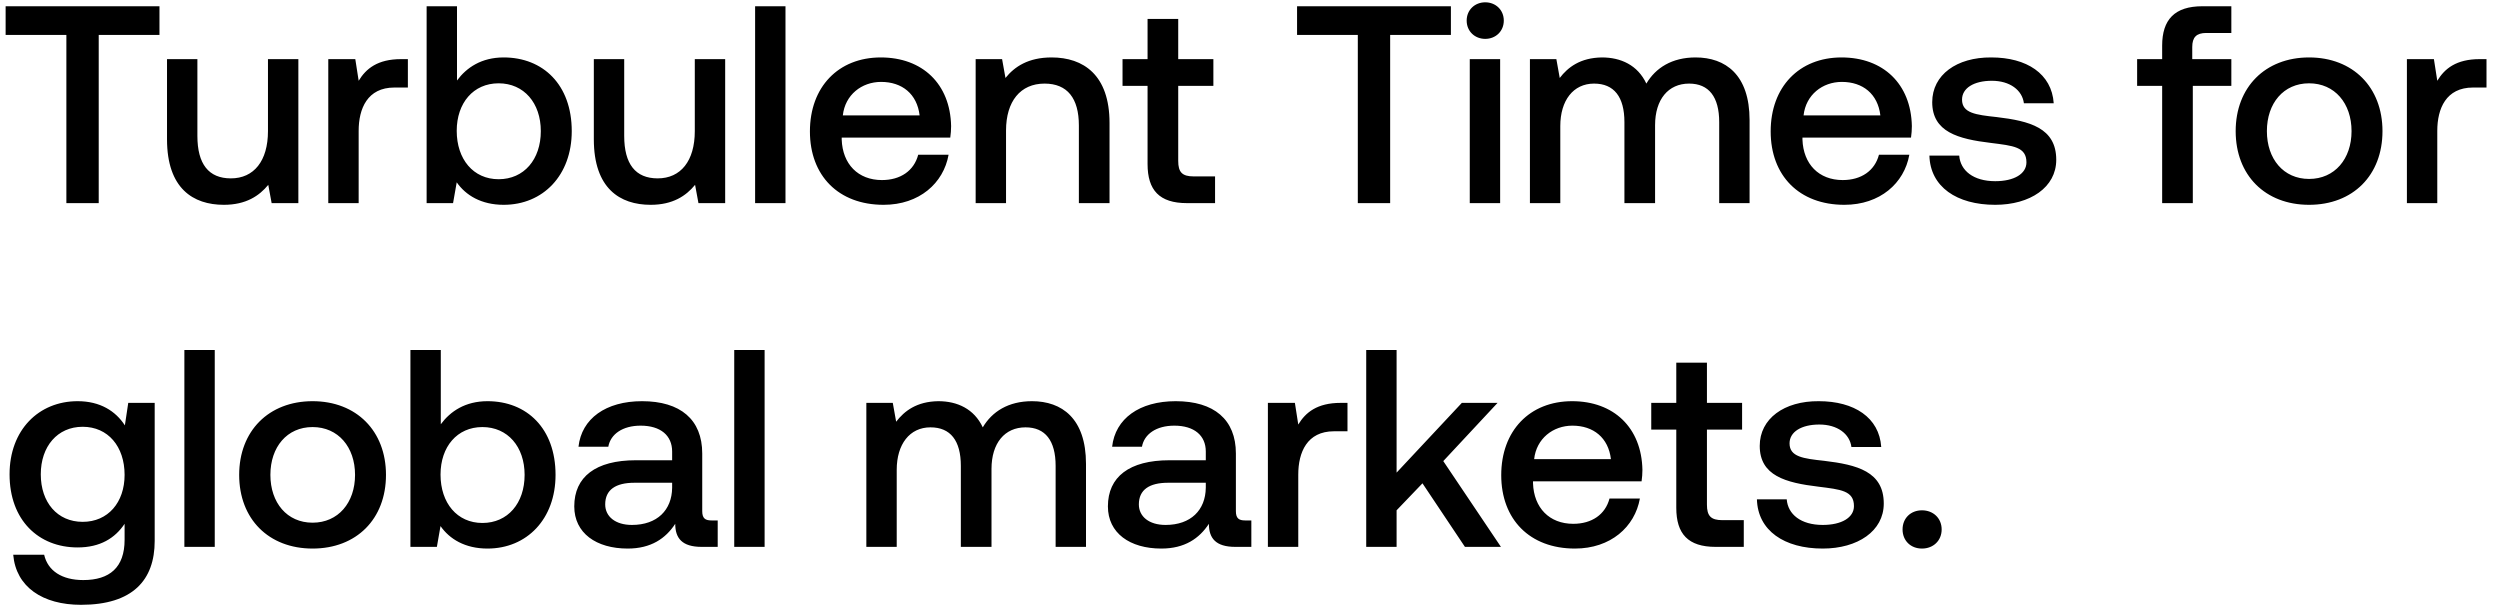
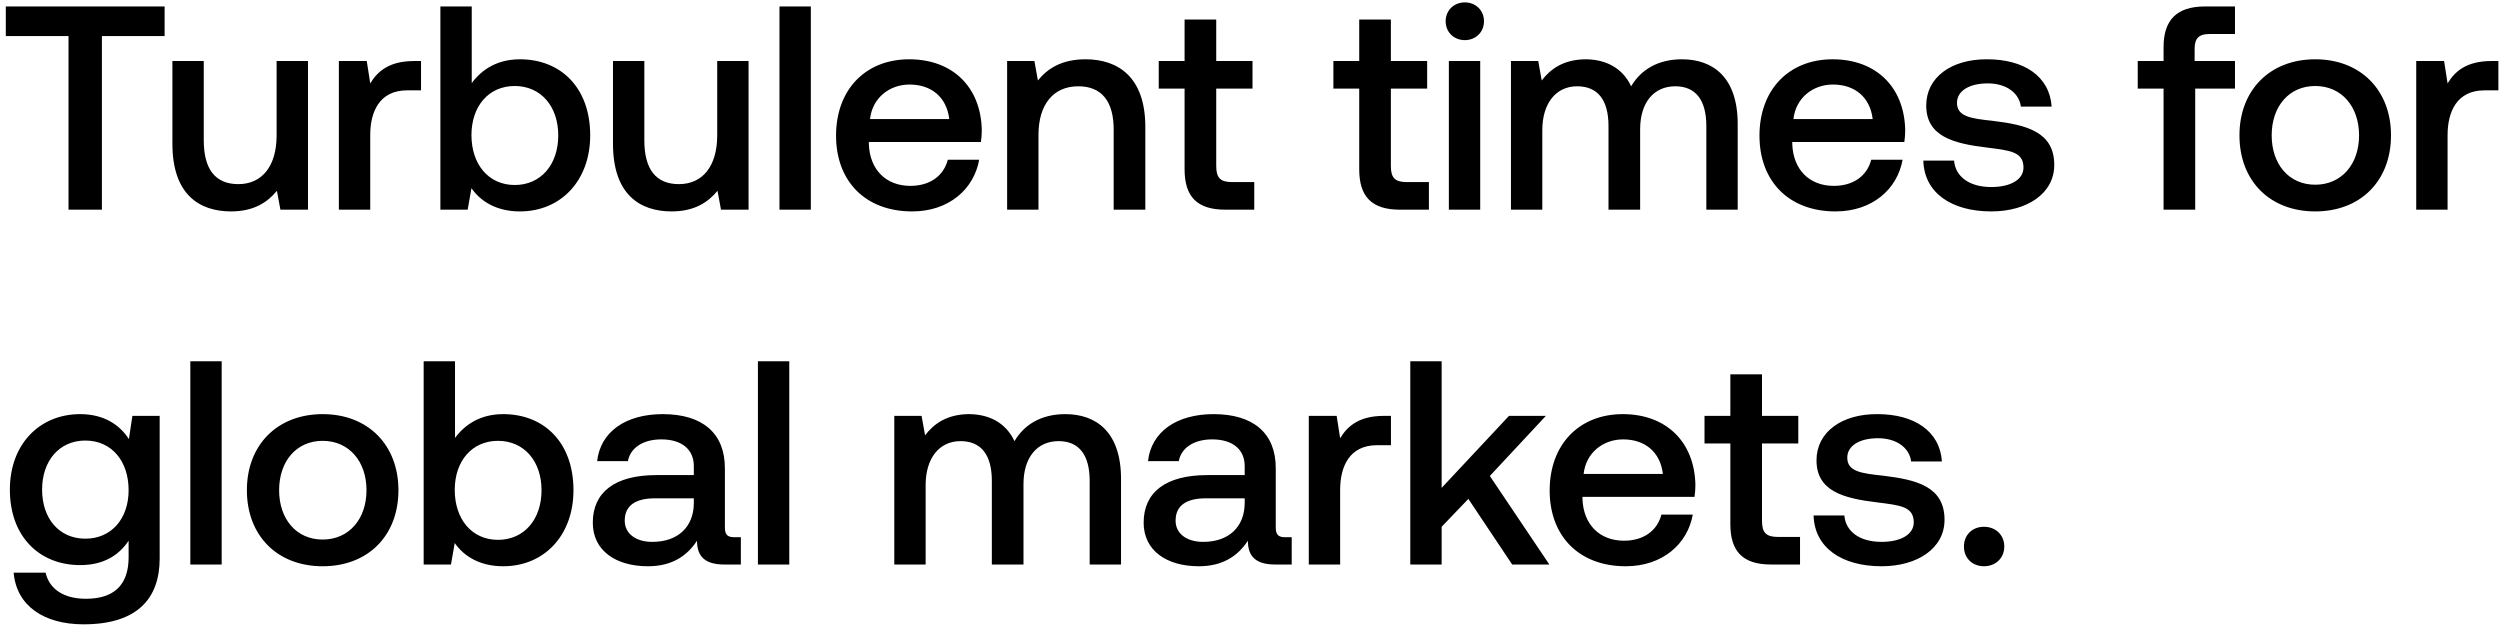
- <svg xmlns="http://www.w3.org/2000/svg" width="160" height="39" viewBox="0 0 160 39" fill="none">
-   <path d="M.36 2.236h3.888V13h2.07V2.236h3.888V.4H.36v1.836zm16.79 6.156c0 1.908-.9 3.024-2.375 3.024-1.422 0-2.142-.918-2.142-2.718V3.784h-1.944v5.13c0 3.15 1.674 4.194 3.636 4.194 1.422 0 2.268-.576 2.844-1.278l.216 1.17h1.71V3.784H17.15v4.608zm8.523-4.608c-1.512 0-2.25.612-2.718 1.386l-.216-1.386H21.01V13h1.944V8.374c0-1.422.558-2.772 2.286-2.772h.864V3.784h-.432zm6.563-.108c-1.422 0-2.376.648-2.988 1.476V.4h-1.944V13h1.692l.234-1.332c.576.828 1.566 1.44 3.006 1.44 2.52 0 4.356-1.89 4.356-4.716 0-2.97-1.836-4.716-4.356-4.716zm-.324 7.794c-1.62 0-2.682-1.278-2.682-3.096 0-1.782 1.062-3.042 2.682-3.042 1.62 0 2.7 1.26 2.7 3.06 0 1.818-1.08 3.078-2.7 3.078zm12.555-3.078c0 1.908-.9 3.024-2.376 3.024-1.422 0-2.142-.918-2.142-2.718V3.784h-1.944v5.13c0 3.15 1.674 4.194 3.636 4.194 1.422 0 2.268-.576 2.844-1.278l.216 1.17h1.71V3.784h-1.944v4.608zM48.327 13h1.944V.4h-1.944V13zm8.224.108c2.286 0 3.834-1.386 4.158-3.204h-1.944c-.27 1.026-1.134 1.62-2.322 1.62-1.53 0-2.52-1.026-2.574-2.592v-.126h6.948a5.28 5.28 0 00.054-.738c-.054-2.7-1.836-4.392-4.5-4.392-2.718 0-4.536 1.89-4.536 4.734 0 2.826 1.818 4.698 4.716 4.698zm-2.61-5.724c.144-1.314 1.206-2.142 2.448-2.142 1.35 0 2.304.774 2.466 2.142H53.94zm13.361-3.708c-1.494 0-2.376.594-2.952 1.314l-.216-1.206h-1.692V13h1.944V8.356c0-1.872.918-3.006 2.466-3.006 1.458 0 2.196.936 2.196 2.682V13h1.962V7.87c0-3.078-1.674-4.194-3.708-4.194zm6.142 6.822c0 1.674.756 2.502 2.52 2.502h1.8v-1.71h-1.368c-.738 0-.99-.27-.99-.99V5.494h2.25v-1.71h-2.25V1.21h-1.962v2.574h-1.602v1.71h1.602v5.004zm9.568-8.262H86.9V13h2.07V2.236h3.888V.4h-9.846v1.836zm12.043.252c.666 0 1.188-.486 1.188-1.17 0-.684-.522-1.17-1.188-1.17-.666 0-1.188.486-1.188 1.17 0 .684.522 1.17 1.188 1.17zM94.065 13h1.944V3.784h-1.944V13zm14.452-9.324c-1.512 0-2.556.666-3.15 1.674-.558-1.188-1.638-1.674-2.844-1.674-1.386.018-2.178.63-2.7 1.314l-.216-1.206h-1.692V13h1.944V8.068c0-1.638.828-2.718 2.16-2.718 1.278 0 1.944.846 1.944 2.466V13h1.962V8.014c0-1.656.846-2.664 2.178-2.664 1.26 0 1.926.846 1.926 2.466V13h1.944V7.69c0-2.916-1.548-4.014-3.456-4.014zm9.522 9.432c2.286 0 3.834-1.386 4.158-3.204h-1.944c-.27 1.026-1.134 1.62-2.322 1.62-1.53 0-2.52-1.026-2.574-2.592v-.126h6.948a5.28 5.28 0 00.054-.738c-.054-2.7-1.836-4.392-4.5-4.392-2.718 0-4.536 1.89-4.536 4.734 0 2.826 1.818 4.698 4.716 4.698zm-2.61-5.724c.144-1.314 1.206-2.142 2.448-2.142 1.35 0 2.304.774 2.466 2.142h-4.914zm8.053 2.574c.054 1.998 1.746 3.15 4.212 3.15 2.232 0 3.906-1.116 3.906-2.88 0-2.052-1.71-2.484-3.816-2.736-1.332-.144-2.214-.252-2.214-1.116 0-.738.756-1.206 1.908-1.206s1.944.594 2.052 1.44h1.908c-.126-1.89-1.728-2.934-3.996-2.934-2.214-.018-3.78 1.116-3.78 2.862 0 1.908 1.656 2.358 3.762 2.61 1.422.18 2.268.252 2.268 1.242 0 .738-.792 1.206-1.998 1.206-1.404 0-2.232-.684-2.304-1.638h-1.908zm13.294-4.464h1.602V13h1.962V5.494h2.466v-1.71h-2.502V3.01c0-.63.27-.9.9-.9h1.602V.4h-1.854c-1.782 0-2.574.864-2.574 2.52v.864h-1.602v1.71zm11.005 7.614c2.808 0 4.698-1.89 4.698-4.716 0-2.808-1.89-4.716-4.698-4.716-2.808 0-4.698 1.908-4.698 4.716 0 2.826 1.89 4.716 4.698 4.716zm0-1.656c-1.638 0-2.7-1.278-2.7-3.06s1.062-3.06 2.7-3.06c1.638 0 2.718 1.278 2.718 3.06s-1.08 3.06-2.718 3.06zm10.923-7.668c-1.512 0-2.25.612-2.718 1.386l-.216-1.386h-1.728V13h1.944V8.374c0-1.422.558-2.772 2.286-2.772h.864V3.784h-.432zM7.992 27.224c-.594-.918-1.584-1.548-3.024-1.548-2.502 0-4.356 1.854-4.356 4.68 0 2.934 1.854 4.68 4.356 4.68 1.44 0 2.394-.594 3.006-1.512v1.026c0 1.764-.954 2.574-2.646 2.574-1.368 0-2.268-.594-2.502-1.62H.846c.18 2.07 1.89 3.204 4.338 3.204 3.312 0 4.716-1.584 4.716-4.086v-8.838H8.208l-.216 1.44zm-2.7 6.174c-1.62 0-2.682-1.242-2.682-3.042 0-1.782 1.062-3.042 2.682-3.042 1.62 0 2.682 1.26 2.682 3.078 0 1.764-1.062 3.006-2.682 3.006zM11.8 35h1.944V22.4H11.8V35zm8.205.108c2.808 0 4.698-1.89 4.698-4.716 0-2.808-1.89-4.716-4.698-4.716-2.808 0-4.698 1.908-4.698 4.716 0 2.826 1.89 4.716 4.698 4.716zm0-1.656c-1.638 0-2.7-1.278-2.7-3.06s1.062-3.06 2.7-3.06c1.638 0 2.718 1.278 2.718 3.06s-1.08 3.06-2.718 3.06zM31.2 25.676c-1.423 0-2.377.648-2.989 1.476V22.4h-1.944V35h1.693l.233-1.332c.576.828 1.567 1.44 3.006 1.44 2.52 0 4.356-1.89 4.356-4.716 0-2.97-1.836-4.716-4.356-4.716zm-.325 7.794c-1.62 0-2.681-1.278-2.681-3.096 0-1.782 1.061-3.042 2.681-3.042s2.7 1.26 2.7 3.06c0 1.818-1.08 3.078-2.7 3.078zm14.662-.162c-.396 0-.594-.126-.594-.594v-3.69c0-2.178-1.404-3.348-3.852-3.348-2.322 0-3.87 1.116-4.068 2.916h1.908c.144-.81.918-1.35 2.07-1.35 1.278 0 2.016.63 2.016 1.656v.558h-2.322c-2.574 0-3.942 1.062-3.942 2.952 0 1.71 1.404 2.7 3.42 2.7 1.494 0 2.43-.648 3.042-1.584 0 .918.432 1.476 1.692 1.476h1.026v-1.692h-.396zm-2.52-2.088c-.018 1.422-.954 2.376-2.574 2.376-1.062 0-1.71-.54-1.71-1.314 0-.936.666-1.386 1.872-1.386h2.412v.324zM46.991 35h1.944V22.4h-1.944V35zm19.057-9.324c-1.512 0-2.556.666-3.15 1.674-.558-1.188-1.638-1.674-2.844-1.674-1.386.018-2.178.63-2.7 1.314l-.216-1.206h-1.692V35h1.944v-4.932c0-1.638.828-2.718 2.16-2.718 1.278 0 1.944.846 1.944 2.466V35h1.962v-4.986c0-1.656.846-2.664 2.178-2.664 1.26 0 1.926.846 1.926 2.466V35h1.944v-5.31c0-2.916-1.548-4.014-3.456-4.014zm13.642 7.632c-.395 0-.593-.126-.593-.594v-3.69c0-2.178-1.404-3.348-3.852-3.348-2.323 0-3.87 1.116-4.069 2.916h1.909c.144-.81.918-1.35 2.07-1.35 1.278 0 2.016.63 2.016 1.656v.558h-2.323c-2.573 0-3.942 1.062-3.942 2.952 0 1.71 1.404 2.7 3.42 2.7 1.495 0 2.43-.648 3.043-1.584 0 .918.431 1.476 1.692 1.476h1.025v-1.692h-.395zm-2.52-2.088c-.017 1.422-.954 2.376-2.573 2.376-1.063 0-1.71-.54-1.71-1.314 0-.936.665-1.386 1.871-1.386h2.413v.324zm8.637-5.436c-1.512 0-2.25.612-2.718 1.386l-.216-1.386h-1.728V35h1.944v-4.626c0-1.422.558-2.772 2.286-2.772h.864v-1.818h-.432zM87.438 35h1.944v-2.34l1.656-1.728L93.756 35h2.304l-3.69-5.49 3.474-3.726h-2.286l-4.176 4.464V22.4h-1.944V35zm13.357.108c2.286 0 3.834-1.386 4.158-3.204h-1.944c-.27 1.026-1.134 1.62-2.322 1.62-1.53 0-2.52-1.026-2.574-2.592v-.126h6.948a5.28 5.28 0 00.054-.738c-.054-2.7-1.836-4.392-4.5-4.392-2.718 0-4.536 1.89-4.536 4.734 0 2.826 1.818 4.698 4.716 4.698zm-2.61-5.724c.144-1.314 1.206-2.142 2.448-2.142 1.35 0 2.304.774 2.466 2.142h-4.914zm9.097 3.114c0 1.674.756 2.502 2.52 2.502h1.8v-1.71h-1.368c-.738 0-.99-.27-.99-.99v-4.806h2.25v-1.71h-2.25V23.21h-1.962v2.574h-1.602v1.71h1.602v5.004zm5.161-.54c.054 1.998 1.746 3.15 4.212 3.15 2.232 0 3.906-1.116 3.906-2.88 0-2.052-1.71-2.484-3.816-2.736-1.332-.144-2.214-.252-2.214-1.116 0-.738.756-1.206 1.908-1.206s1.944.594 2.052 1.44h1.908c-.126-1.89-1.728-2.934-3.996-2.934-2.214-.018-3.78 1.116-3.78 2.862 0 1.908 1.656 2.358 3.762 2.61 1.422.18 2.268.252 2.268 1.242 0 .738-.792 1.206-1.998 1.206-1.404 0-2.232-.684-2.304-1.638h-1.908zm9.321 1.926c0 .72.522 1.224 1.242 1.224s1.26-.504 1.26-1.224-.54-1.224-1.26-1.224-1.242.504-1.242 1.224z" fill="#000" />
+ <svg xmlns="http://www.w3.org/2000/svg" width="155" height="39" viewBox="0 0 155 39" fill="none">
+   <path d="M.36 2.236h3.888V13h2.07V2.236h3.888V.4H.36v1.836zm16.79 6.156c0 1.908-.9 3.024-2.375 3.024-1.422 0-2.142-.918-2.142-2.718V3.784h-1.944v5.13c0 3.15 1.674 4.194 3.636 4.194 1.422 0 2.268-.576 2.844-1.278l.216 1.17h1.71V3.784H17.15v4.608zm8.523-4.608c-1.512 0-2.25.612-2.718 1.386l-.216-1.386H21.01V13h1.944V8.374c0-1.422.558-2.772 2.286-2.772h.864V3.784h-.432zm6.563-.108c-1.422 0-2.376.648-2.988 1.476V.4h-1.944V13h1.692l.234-1.332c.576.828 1.566 1.44 3.006 1.44 2.52 0 4.356-1.89 4.356-4.716 0-2.97-1.836-4.716-4.356-4.716zm-.324 7.794c-1.62 0-2.682-1.278-2.682-3.096 0-1.782 1.062-3.042 2.682-3.042 1.62 0 2.7 1.26 2.7 3.06 0 1.818-1.08 3.078-2.7 3.078zm12.555-3.078c0 1.908-.9 3.024-2.376 3.024-1.422 0-2.142-.918-2.142-2.718V3.784h-1.944v5.13c0 3.15 1.674 4.194 3.636 4.194 1.422 0 2.268-.576 2.844-1.278l.216 1.17h1.71V3.784h-1.944v4.608zM48.327 13h1.944V.4h-1.944V13zm8.224.108c2.286 0 3.834-1.386 4.158-3.204h-1.944c-.27 1.026-1.134 1.62-2.322 1.62-1.53 0-2.52-1.026-2.574-2.592v-.126h6.948a5.28 5.28 0 00.054-.738c-.054-2.7-1.836-4.392-4.5-4.392-2.718 0-4.536 1.89-4.536 4.734 0 2.826 1.818 4.698 4.716 4.698zm-2.61-5.724c.144-1.314 1.206-2.142 2.448-2.142 1.35 0 2.304.774 2.466 2.142H53.94zm13.361-3.708c-1.494 0-2.376.594-2.952 1.314l-.216-1.206h-1.692V13h1.944V8.356c0-1.872.918-3.006 2.466-3.006 1.458 0 2.196.936 2.196 2.682V13h1.962V7.87c0-3.078-1.674-4.194-3.708-4.194zm6.142 6.822c0 1.674.756 2.502 2.52 2.502h1.8v-1.71h-1.368c-.738 0-.99-.27-.99-.99V5.494h2.25v-1.71h-2.25V1.21h-1.962v2.574h-1.602v1.71h1.602v5.004zm10.828 0c0 1.674.756 2.502 2.52 2.502h1.8v-1.71h-1.368c-.738 0-.99-.27-.99-.99V5.494h2.25v-1.71h-2.25V1.21h-1.962v2.574H82.67v1.71h1.602v5.004zm6.547-8.01c.666 0 1.188-.486 1.188-1.17 0-.684-.522-1.17-1.188-1.17-.666 0-1.188.486-1.188 1.17 0 .684.522 1.17 1.188 1.17zM89.829 13h1.944V3.784h-1.944V13zm14.452-9.324c-1.512 0-2.556.666-3.15 1.674-.558-1.188-1.638-1.674-2.844-1.674-1.386.018-2.178.63-2.7 1.314l-.216-1.206h-1.692V13h1.944V8.068c0-1.638.828-2.718 2.16-2.718 1.278 0 1.944.846 1.944 2.466V13h1.962V8.014c0-1.656.846-2.664 2.178-2.664 1.26 0 1.926.846 1.926 2.466V13h1.944V7.69c0-2.916-1.548-4.014-3.456-4.014zm9.522 9.432c2.286 0 3.834-1.386 4.158-3.204h-1.944c-.27 1.026-1.134 1.62-2.322 1.62-1.53 0-2.52-1.026-2.574-2.592v-.126h6.948a5.28 5.28 0 00.054-.738c-.054-2.7-1.836-4.392-4.5-4.392-2.718 0-4.536 1.89-4.536 4.734 0 2.826 1.818 4.698 4.716 4.698zm-2.61-5.724c.144-1.314 1.206-2.142 2.448-2.142 1.35 0 2.304.774 2.466 2.142h-4.914zm8.053 2.574c.054 1.998 1.746 3.15 4.212 3.15 2.232 0 3.906-1.116 3.906-2.88 0-2.052-1.71-2.484-3.816-2.736-1.332-.144-2.215-.252-2.215-1.116 0-.738.757-1.206 1.909-1.206 1.152 0 1.944.594 2.052 1.44h1.908c-.126-1.89-1.728-2.934-3.996-2.934-2.214-.018-3.78 1.116-3.78 2.862 0 1.908 1.656 2.358 3.762 2.61 1.422.18 2.268.252 2.268 1.242 0 .738-.792 1.206-1.998 1.206-1.404 0-2.232-.684-2.304-1.638h-1.908zm13.293-4.464h1.602V13h1.962V5.494h2.466v-1.71h-2.502V3.01c0-.63.27-.9.9-.9h1.602V.4h-1.854c-1.782 0-2.574.864-2.574 2.52v.864h-1.602v1.71zm11.005 7.614c2.808 0 4.698-1.89 4.698-4.716 0-2.808-1.89-4.716-4.698-4.716-2.808 0-4.698 1.908-4.698 4.716 0 2.826 1.89 4.716 4.698 4.716zm0-1.656c-1.638 0-2.7-1.278-2.7-3.06s1.062-3.06 2.7-3.06c1.638 0 2.718 1.278 2.718 3.06s-1.08 3.06-2.718 3.06zm10.924-7.668c-1.512 0-2.25.612-2.718 1.386l-.216-1.386h-1.728V13h1.944V8.374c0-1.422.558-2.772 2.286-2.772h.864V3.784h-.432zM7.992 27.224c-.594-.918-1.584-1.548-3.024-1.548-2.502 0-4.356 1.854-4.356 4.68 0 2.934 1.854 4.68 4.356 4.68 1.44 0 2.394-.594 3.006-1.512v1.026c0 1.764-.954 2.574-2.646 2.574-1.368 0-2.268-.594-2.502-1.62H.846c.18 2.07 1.89 3.204 4.338 3.204 3.312 0 4.716-1.584 4.716-4.086v-8.838H8.208l-.216 1.44zm-2.7 6.174c-1.62 0-2.682-1.242-2.682-3.042 0-1.782 1.062-3.042 2.682-3.042 1.62 0 2.682 1.26 2.682 3.078 0 1.764-1.062 3.006-2.682 3.006zM11.8 35h1.944V22.4H11.8V35zm8.205.108c2.808 0 4.698-1.89 4.698-4.716 0-2.808-1.89-4.716-4.698-4.716-2.808 0-4.698 1.908-4.698 4.716 0 2.826 1.89 4.716 4.698 4.716zm0-1.656c-1.638 0-2.7-1.278-2.7-3.06s1.062-3.06 2.7-3.06c1.638 0 2.718 1.278 2.718 3.06s-1.08 3.06-2.718 3.06zM31.2 25.676c-1.423 0-2.377.648-2.989 1.476V22.4h-1.944V35h1.693l.233-1.332c.576.828 1.567 1.44 3.006 1.44 2.52 0 4.356-1.89 4.356-4.716 0-2.97-1.836-4.716-4.356-4.716zm-.325 7.794c-1.62 0-2.681-1.278-2.681-3.096 0-1.782 1.061-3.042 2.681-3.042s2.7 1.26 2.7 3.06c0 1.818-1.08 3.078-2.7 3.078zm14.662-.162c-.396 0-.594-.126-.594-.594v-3.69c0-2.178-1.404-3.348-3.852-3.348-2.322 0-3.87 1.116-4.068 2.916h1.908c.144-.81.918-1.35 2.07-1.35 1.278 0 2.016.63 2.016 1.656v.558h-2.322c-2.574 0-3.942 1.062-3.942 2.952 0 1.71 1.404 2.7 3.42 2.7 1.494 0 2.43-.648 3.042-1.584 0 .918.432 1.476 1.692 1.476h1.026v-1.692h-.396zm-2.52-2.088c-.018 1.422-.954 2.376-2.574 2.376-1.062 0-1.71-.54-1.71-1.314 0-.936.666-1.386 1.872-1.386h2.412v.324zM46.991 35h1.944V22.4h-1.944V35zm19.057-9.324c-1.512 0-2.556.666-3.15 1.674-.558-1.188-1.638-1.674-2.844-1.674-1.386.018-2.178.63-2.7 1.314l-.216-1.206h-1.692V35h1.944v-4.932c0-1.638.828-2.718 2.16-2.718 1.278 0 1.944.846 1.944 2.466V35h1.962v-4.986c0-1.656.846-2.664 2.178-2.664 1.26 0 1.926.846 1.926 2.466V35h1.944v-5.31c0-2.916-1.548-4.014-3.456-4.014zm13.642 7.632c-.395 0-.593-.126-.593-.594v-3.69c0-2.178-1.404-3.348-3.852-3.348-2.323 0-3.87 1.116-4.069 2.916h1.909c.144-.81.918-1.35 2.07-1.35 1.278 0 2.016.63 2.016 1.656v.558h-2.323c-2.573 0-3.942 1.062-3.942 2.952 0 1.71 1.404 2.7 3.42 2.7 1.495 0 2.43-.648 3.043-1.584 0 .918.431 1.476 1.692 1.476h1.025v-1.692h-.395zm-2.52-2.088c-.017 1.422-.954 2.376-2.573 2.376-1.063 0-1.71-.54-1.71-1.314 0-.936.665-1.386 1.871-1.386h2.413v.324zm8.637-5.436c-1.512 0-2.25.612-2.718 1.386l-.216-1.386h-1.728V35h1.944v-4.626c0-1.422.558-2.772 2.286-2.772h.864v-1.818h-.432zM87.438 35h1.944v-2.34l1.656-1.728L93.756 35h2.304l-3.69-5.49 3.474-3.726h-2.286l-4.176 4.464V22.4h-1.944V35zm13.357.108c2.286 0 3.834-1.386 4.158-3.204h-1.944c-.27 1.026-1.134 1.62-2.322 1.62-1.53 0-2.52-1.026-2.574-2.592v-.126h6.948a5.28 5.28 0 00.054-.738c-.054-2.7-1.836-4.392-4.5-4.392-2.718 0-4.536 1.89-4.536 4.734 0 2.826 1.818 4.698 4.716 4.698zm-2.61-5.724c.144-1.314 1.206-2.142 2.448-2.142 1.35 0 2.304.774 2.466 2.142h-4.914zm9.097 3.114c0 1.674.756 2.502 2.52 2.502h1.8v-1.71h-1.368c-.738 0-.99-.27-.99-.99v-4.806h2.25v-1.71h-2.25V23.21h-1.962v2.574h-1.602v1.71h1.602v5.004zm5.161-.54c.054 1.998 1.746 3.15 4.212 3.15 2.232 0 3.906-1.116 3.906-2.88 0-2.052-1.71-2.484-3.816-2.736-1.332-.144-2.214-.252-2.214-1.116 0-.738.756-1.206 1.908-1.206s1.944.594 2.052 1.44h1.908c-.126-1.89-1.728-2.934-3.996-2.934-2.214-.018-3.78 1.116-3.78 2.862 0 1.908 1.656 2.358 3.762 2.61 1.422.18 2.268.252 2.268 1.242 0 .738-.792 1.206-1.998 1.206-1.404 0-2.232-.684-2.304-1.638h-1.908zm9.321 1.926c0 .72.522 1.224 1.242 1.224s1.26-.504 1.26-1.224-.54-1.224-1.26-1.224-1.242.504-1.242 1.224z" fill="#000" />
</svg>
